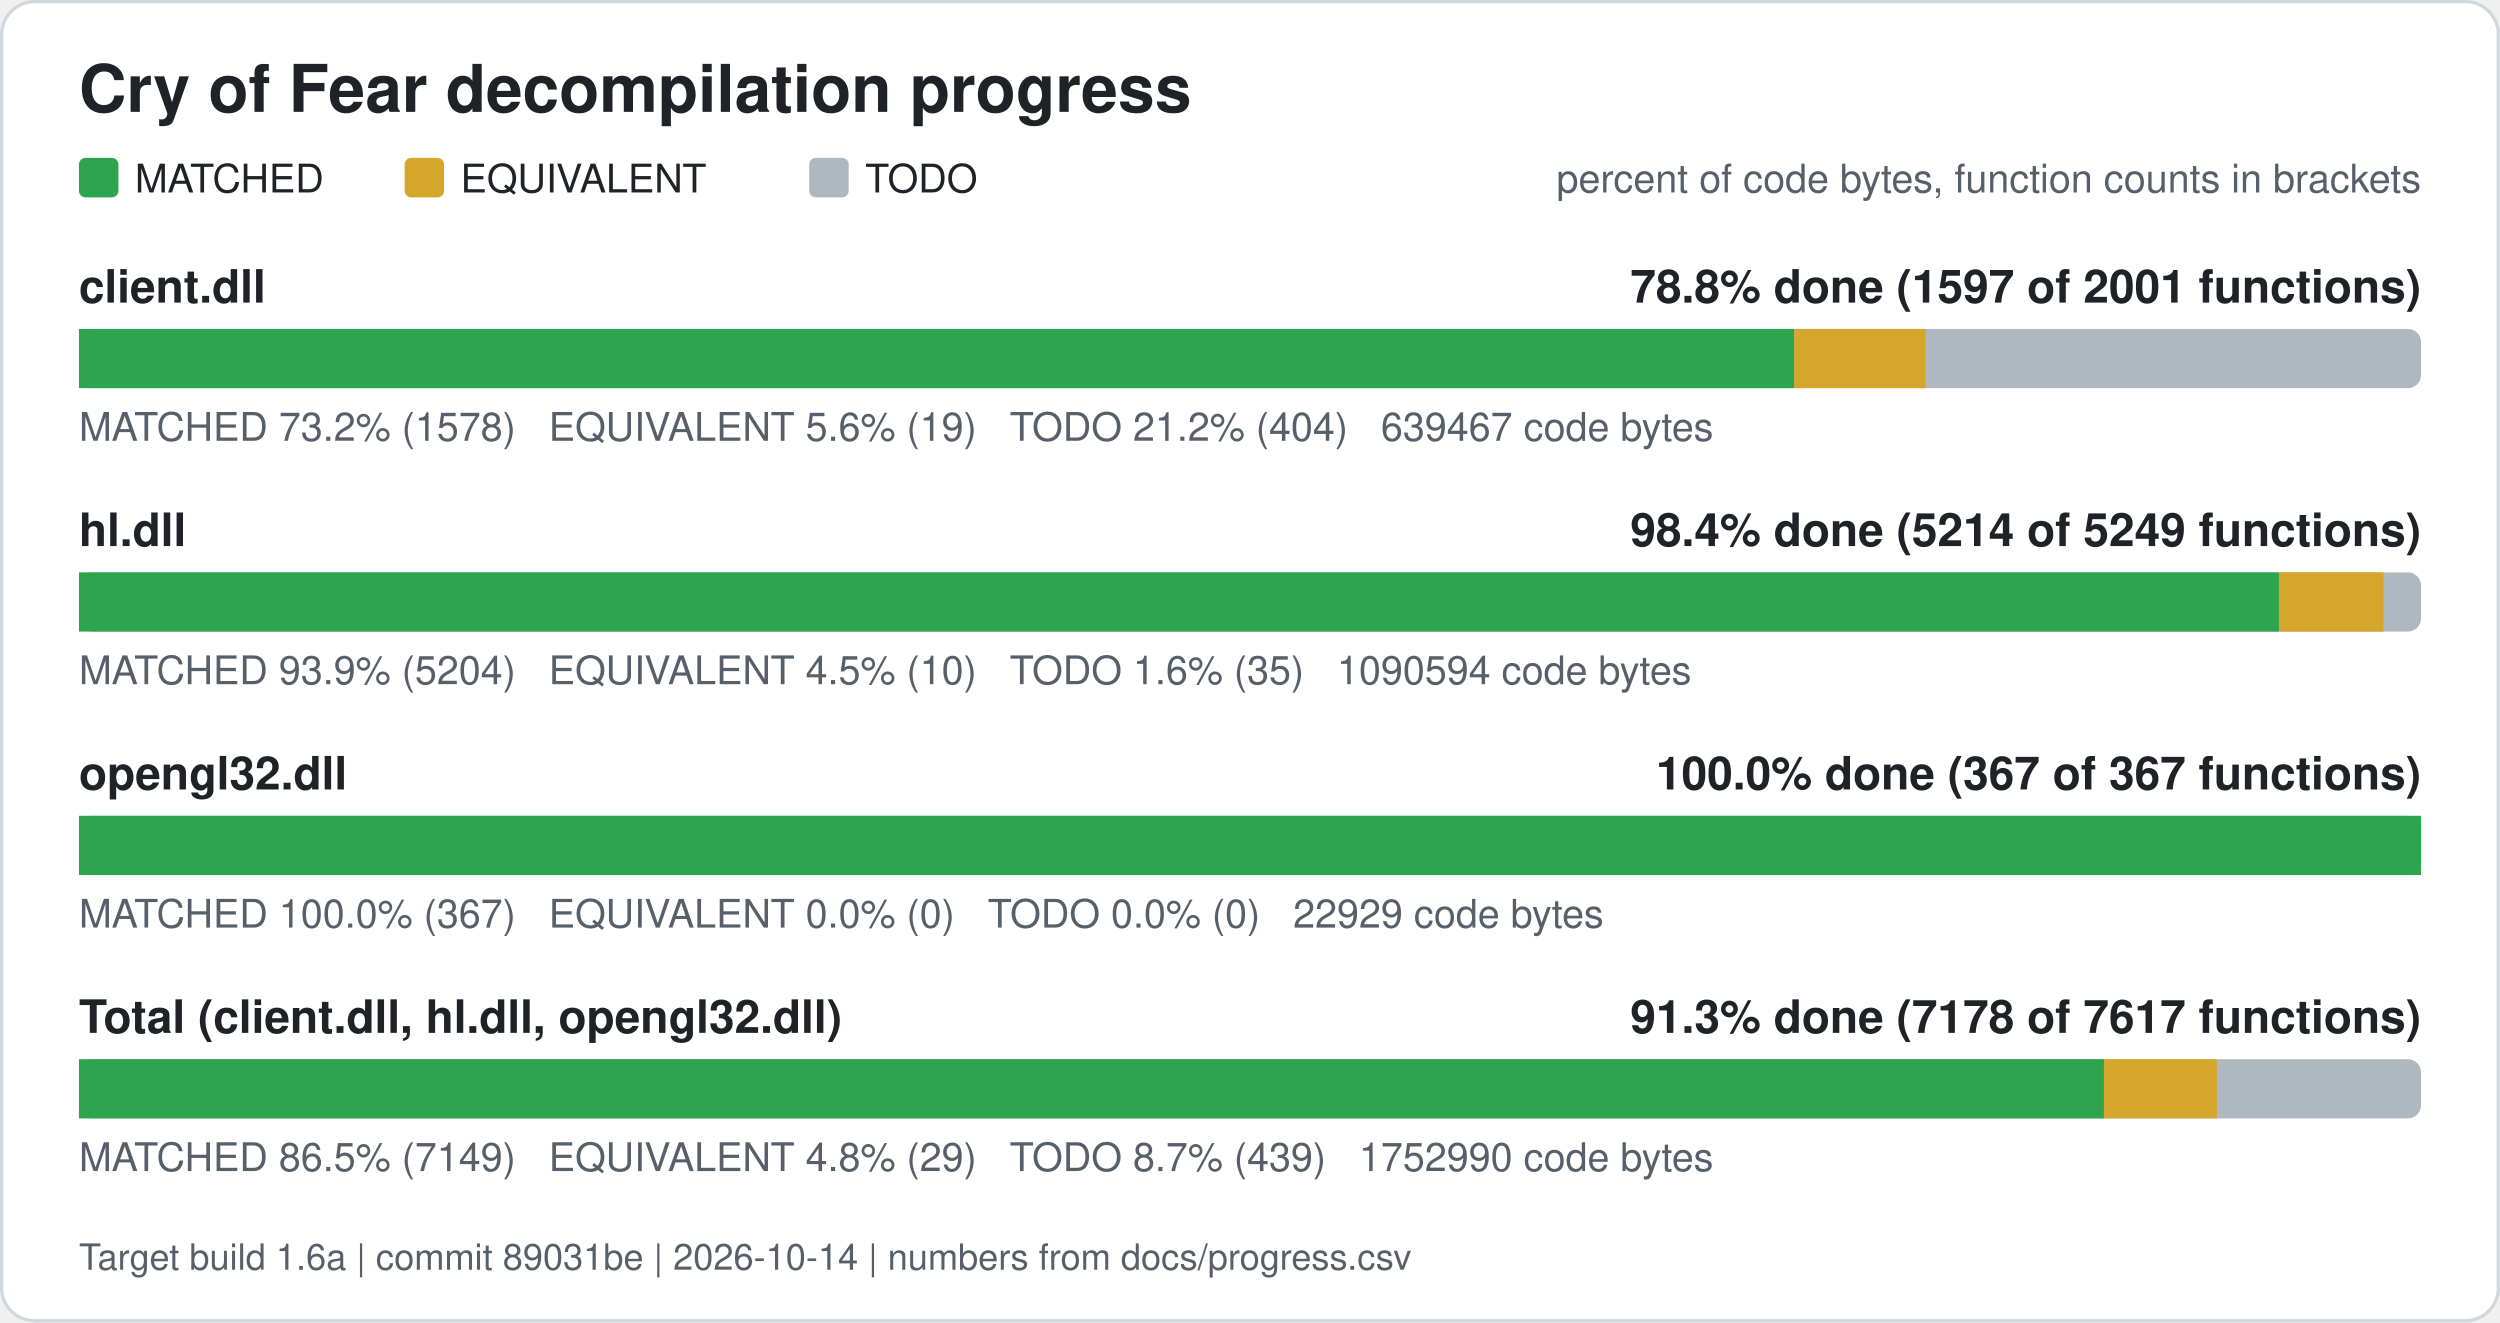
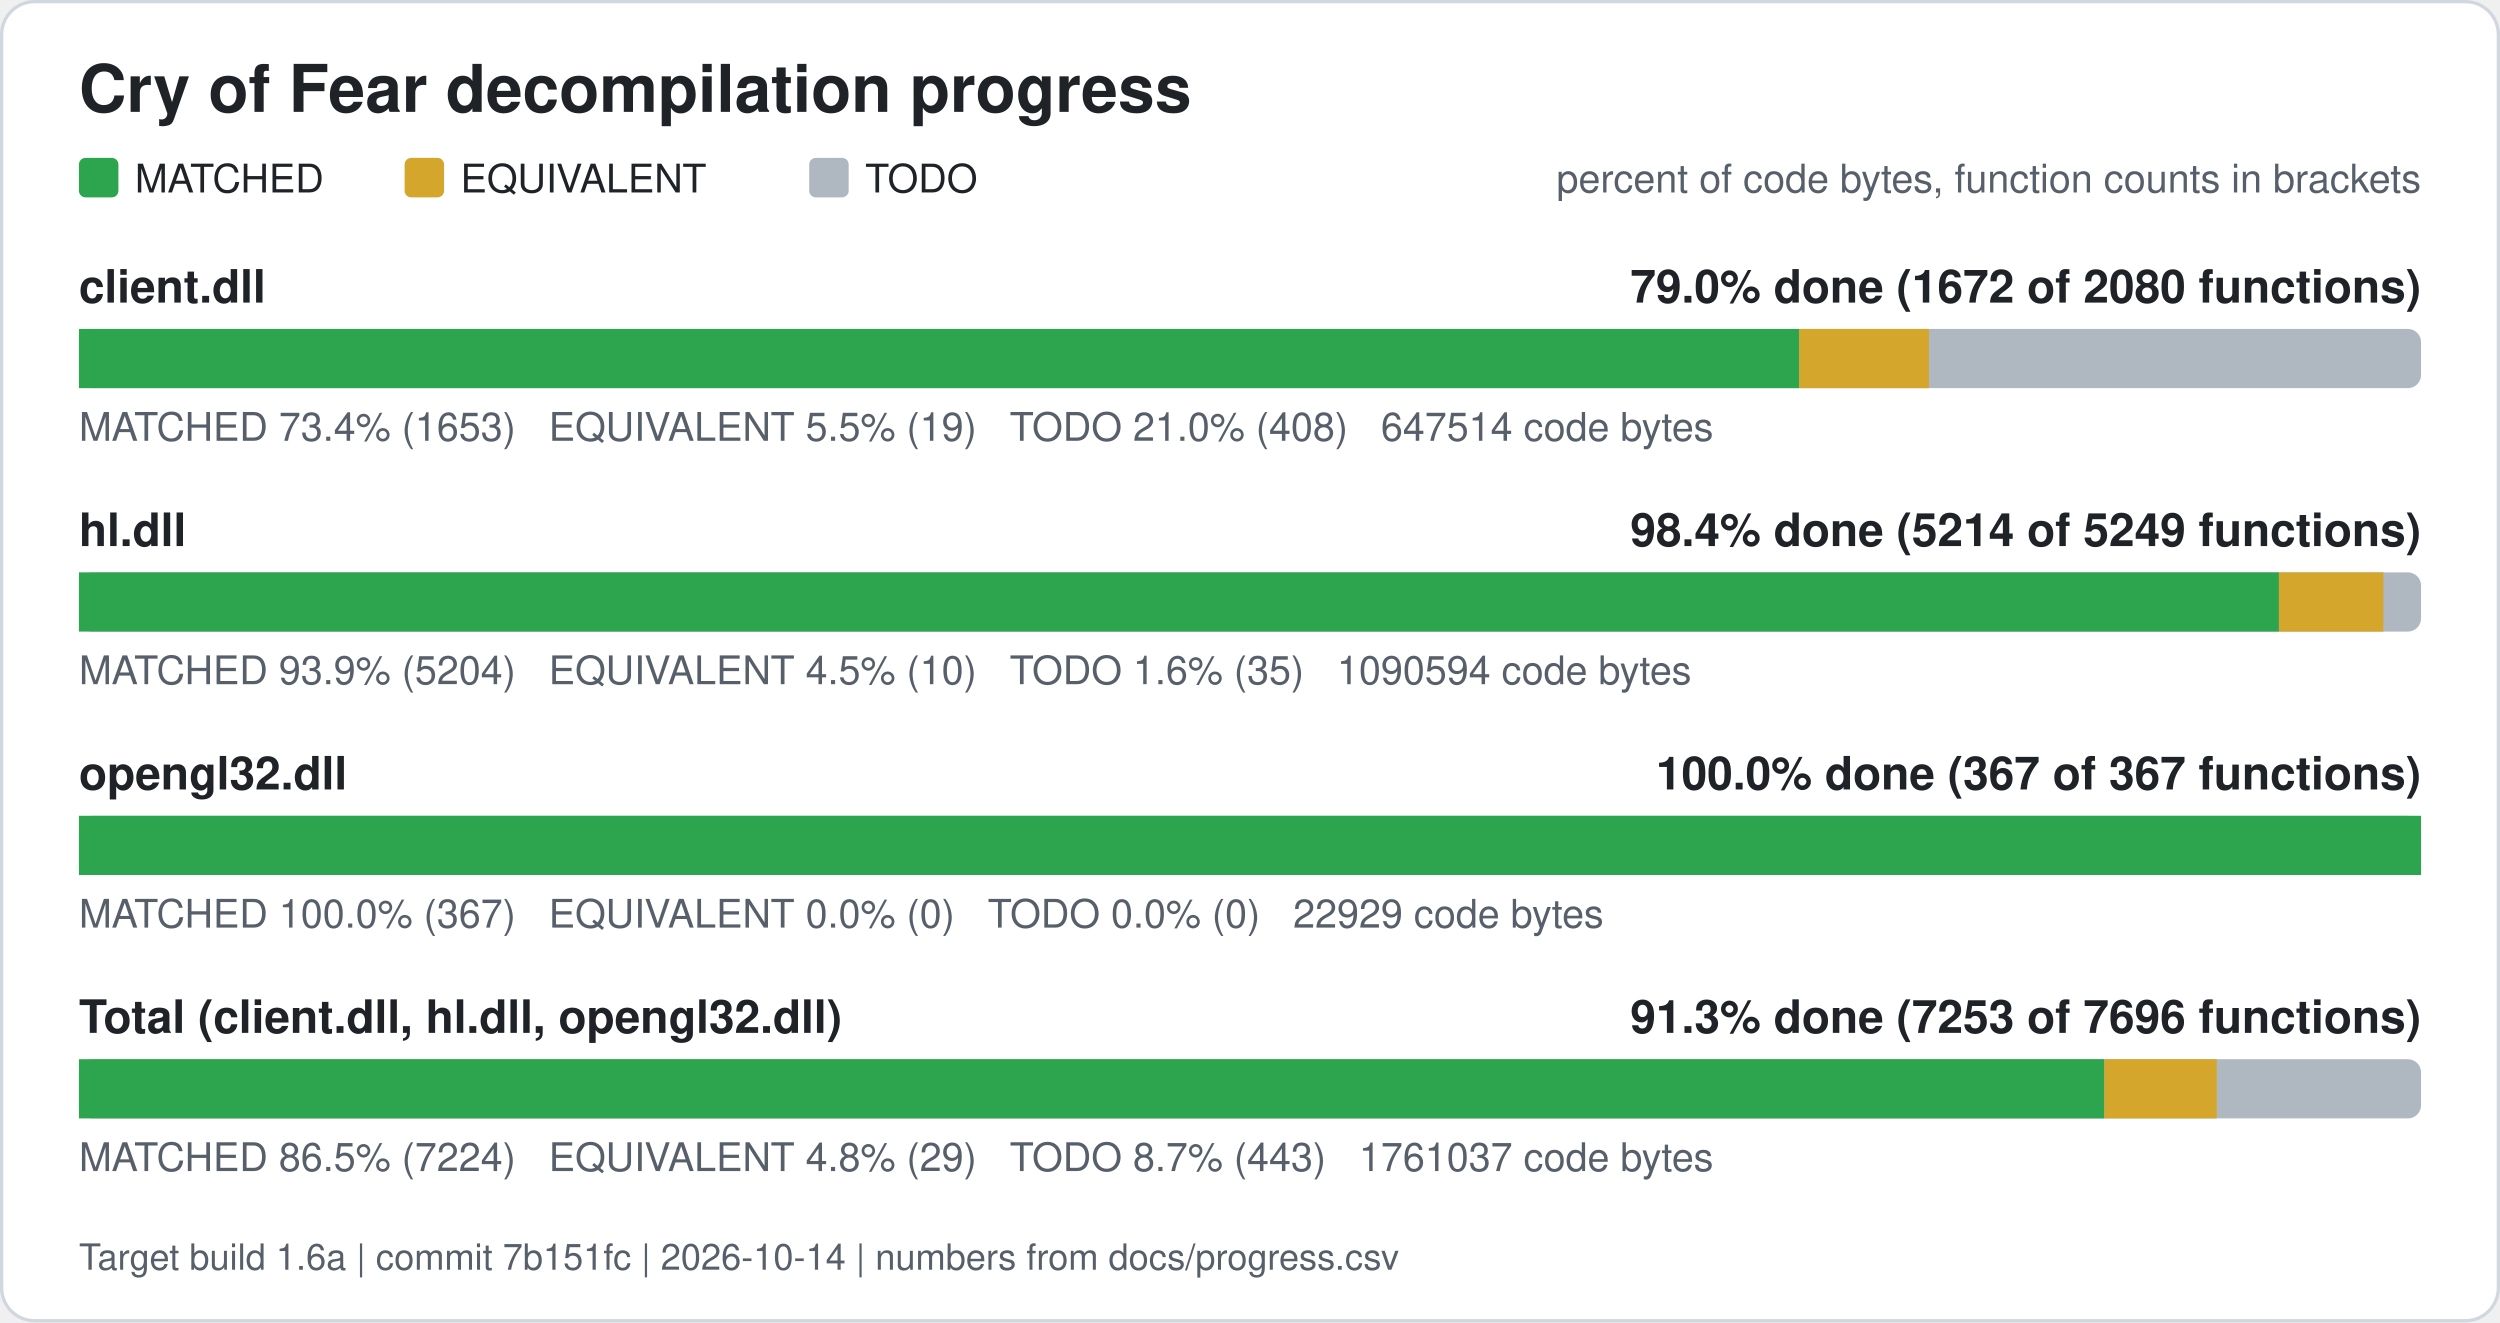
<svg xmlns="http://www.w3.org/2000/svg" width="760" height="402" viewBox="0 0 760 402" role="img" aria-label="Cry of Fear decompilation progress">
  <rect x="0.5" y="0.5" width="759" height="401" rx="10" fill="#ffffff" stroke="#d0d7de" />
  <text x="24" y="34" font-family="Segoe UI, Helvetica, Arial, sans-serif" font-size="20" font-weight="600" fill="#1f2328">Cry of Fear decompilation progress</text>
  <rect x="24" y="48" width="12" height="12" rx="2" fill="#2da44e" />
  <text x="41" y="58.5" font-family="Segoe UI, Helvetica, Arial, sans-serif" font-size="12" fill="#1f2328">MATCHED</text>
  <rect x="123" y="48" width="12" height="12" rx="2" fill="#d4a72c" />
  <text x="140" y="58.5" font-family="Segoe UI, Helvetica, Arial, sans-serif" font-size="12" fill="#1f2328">EQUIVALENT</text>
  <rect x="246" y="48" width="12" height="12" rx="2" fill="#afb8c1" />
  <text x="263" y="58.5" font-family="Segoe UI, Helvetica, Arial, sans-serif" font-size="12" fill="#1f2328">TODO</text>
  <text x="736" y="58.5" font-family="Segoe UI, Helvetica, Arial, sans-serif" font-size="12" fill="#57606a" text-anchor="end">percent of code bytes, function counts in brackets</text>
  <text x="24" y="92" font-family="Segoe UI, Helvetica, Arial, sans-serif" font-size="14" font-weight="600" fill="#1f2328">client.dll</text>
-   <text x="736" y="92" font-family="Segoe UI, Helvetica, Arial, sans-serif" font-size="14" font-weight="600" fill="#1f2328" text-anchor="end">78.8% done (1597 of 2001 functions)</text>
+   <text x="736" y="92" font-family="Segoe UI, Helvetica, Arial, sans-serif" font-size="14" font-weight="600" fill="#1f2328" text-anchor="end">79.0% done (1672 of 2080 functions)</text>
  <rect x="24" y="100" width="712" height="18" rx="4" fill="#afb8c1" />
-   <rect x="24.00" y="100" width="521.43" height="18" fill="#2da44e" />
-   <rect x="545.43" y="100" width="39.94" height="18" fill="#d4a72c" />
-   <text x="24" y="134" font-family="Segoe UI, Helvetica, Arial, sans-serif" font-size="12" fill="#57606a" xml:space="preserve">MATCHED 73.2% (1578)   EQUIVALENT 5.6% (19)   TODO 21.2% (404)   639467 code bytes</text>
+   <rect x="24.00" y="100" width="522.95" height="18" fill="#2da44e" />
+   <rect x="546.95" y="100" width="39.45" height="18" fill="#d4a72c" />
+   <text x="24" y="134" font-family="Segoe UI, Helvetica, Arial, sans-serif" font-size="12" fill="#57606a" xml:space="preserve">MATCHED 73.4% (1653)   EQUIVALENT 5.5% (19)   TODO 21.0% (408)   647514 code bytes</text>
  <text x="24" y="166" font-family="Segoe UI, Helvetica, Arial, sans-serif" font-size="14" font-weight="600" fill="#1f2328">hl.dll</text>
  <text x="736" y="166" font-family="Segoe UI, Helvetica, Arial, sans-serif" font-size="14" font-weight="600" fill="#1f2328" text-anchor="end">98.4% done (5214 of 5249 functions)</text>
  <rect x="24" y="174" width="712" height="18" rx="4" fill="#afb8c1" />
  <rect x="24.00" y="174" width="668.79" height="18" fill="#2da44e" />
  <rect x="692.79" y="174" width="31.77" height="18" fill="#d4a72c" />
  <text x="24" y="208" font-family="Segoe UI, Helvetica, Arial, sans-serif" font-size="12" fill="#57606a" xml:space="preserve">MATCHED 93.9% (5204)   EQUIVALENT 4.5% (10)   TODO 1.6% (35)   1090594 code bytes</text>
  <text x="24" y="240" font-family="Segoe UI, Helvetica, Arial, sans-serif" font-size="14" font-weight="600" fill="#1f2328">opengl32.dll</text>
  <text x="736" y="240" font-family="Segoe UI, Helvetica, Arial, sans-serif" font-size="14" font-weight="600" fill="#1f2328" text-anchor="end">100.0% done (367 of 367 functions)</text>
  <rect x="24" y="248" width="712" height="18" rx="4" fill="#afb8c1" />
  <rect x="24.00" y="248" width="712.00" height="18" fill="#2da44e" />
  <text x="24" y="282" font-family="Segoe UI, Helvetica, Arial, sans-serif" font-size="12" fill="#57606a" xml:space="preserve">MATCHED 100.0% (367)   EQUIVALENT 0.0% (0)   TODO 0.0% (0)   22929 code bytes</text>
  <text x="24" y="314" font-family="Segoe UI, Helvetica, Arial, sans-serif" font-size="14" font-weight="600" fill="#1f2328">Total (client.dll, hl.dll, opengl32.dll)</text>
-   <text x="736" y="314" font-family="Segoe UI, Helvetica, Arial, sans-serif" font-size="14" font-weight="600" fill="#1f2328" text-anchor="end">91.3% done (7178 of 7617 functions)</text>
+   <text x="736" y="314" font-family="Segoe UI, Helvetica, Arial, sans-serif" font-size="14" font-weight="600" fill="#1f2328" text-anchor="end">91.3% done (7253 of 7696 functions)</text>
  <rect x="24" y="322" width="712" height="18" rx="4" fill="#afb8c1" />
-   <rect x="24.00" y="322" width="615.60" height="18" fill="#2da44e" />
-   <rect x="639.60" y="322" width="34.34" height="18" fill="#d4a72c" />
-   <text x="24" y="356" font-family="Segoe UI, Helvetica, Arial, sans-serif" font-size="12" fill="#57606a" xml:space="preserve">MATCHED 86.5% (7149)   EQUIVALENT 4.8% (29)   TODO 8.7% (439)   1752990 code bytes</text>
-   <text x="24" y="386" font-family="Segoe UI, Helvetica, Arial, sans-serif" font-size="11" fill="#57606a">Target build 1.6a | commit 89031be | 2026-10-14 | numbers from docs/progress.csv</text>
+   <rect x="24.00" y="322" width="615.73" height="18" fill="#2da44e" />
+   <rect x="639.73" y="322" width="34.18" height="18" fill="#d4a72c" />
+   <text x="24" y="356" font-family="Segoe UI, Helvetica, Arial, sans-serif" font-size="12" fill="#57606a" xml:space="preserve">MATCHED 86.5% (7224)   EQUIVALENT 4.8% (29)   TODO 8.7% (443)   1761037 code bytes</text>
+   <text x="24" y="386" font-family="Segoe UI, Helvetica, Arial, sans-serif" font-size="11" fill="#57606a">Target build 1.6a | commit 7b151fc | 2026-10-14 | numbers from docs/progress.csv</text>
</svg>
